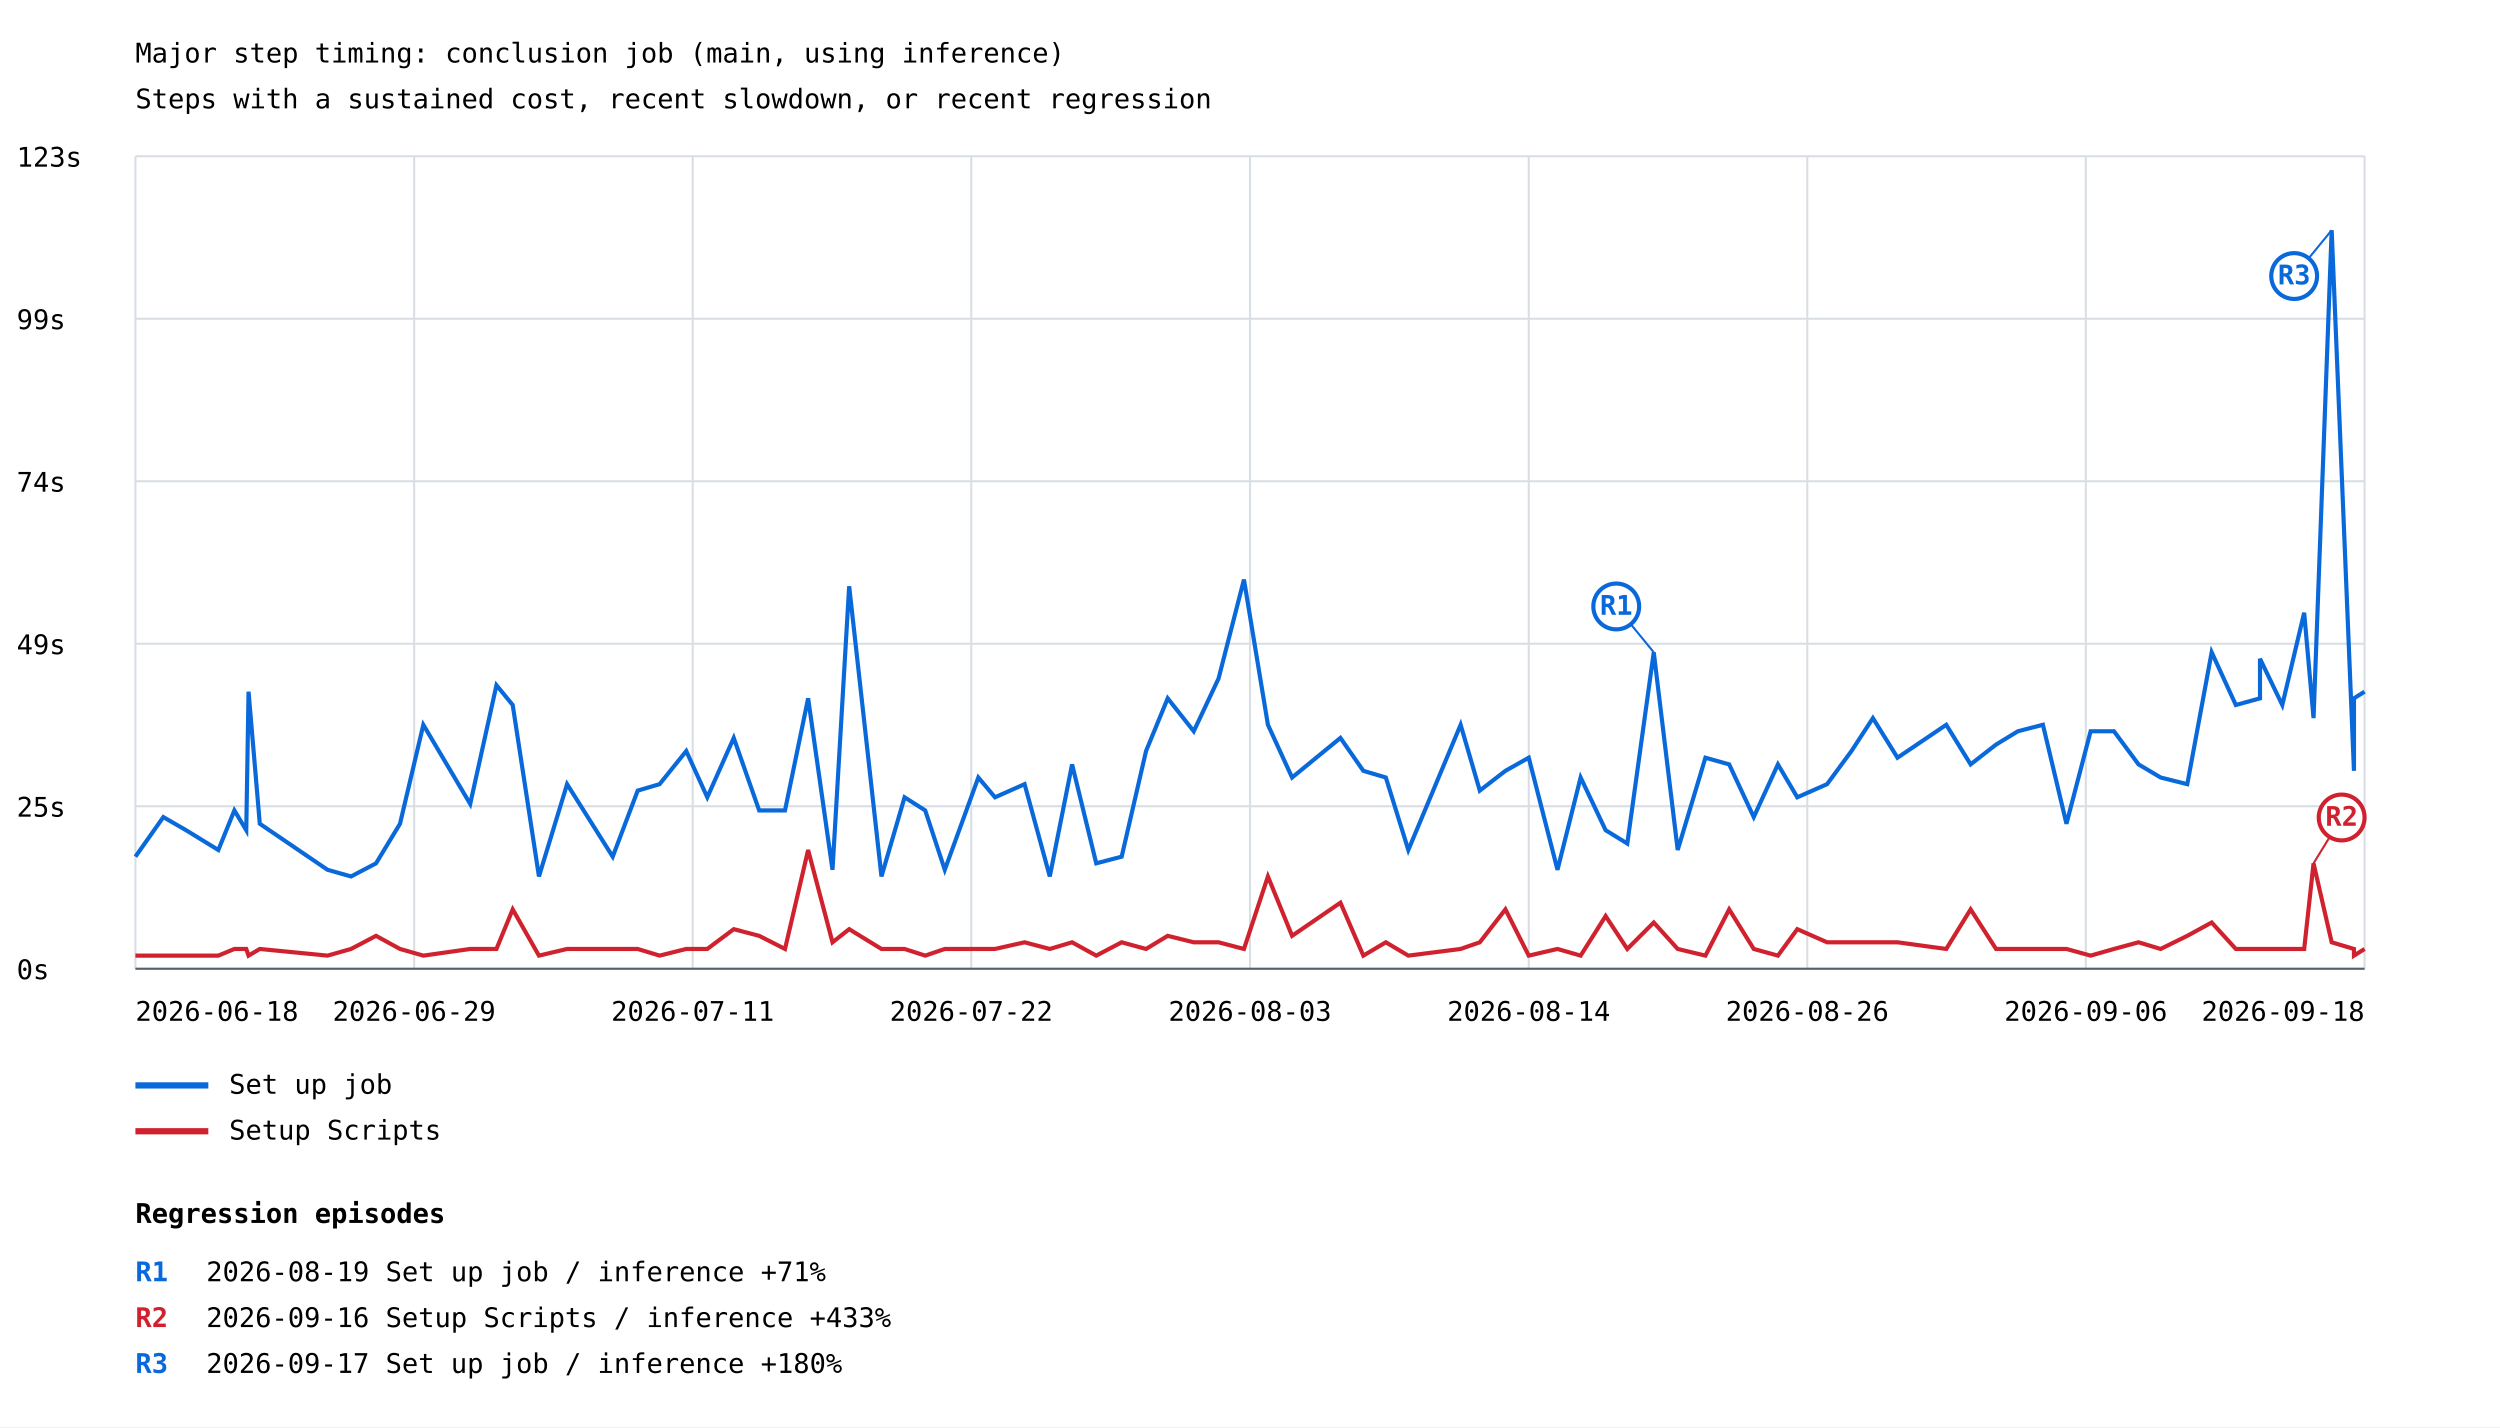
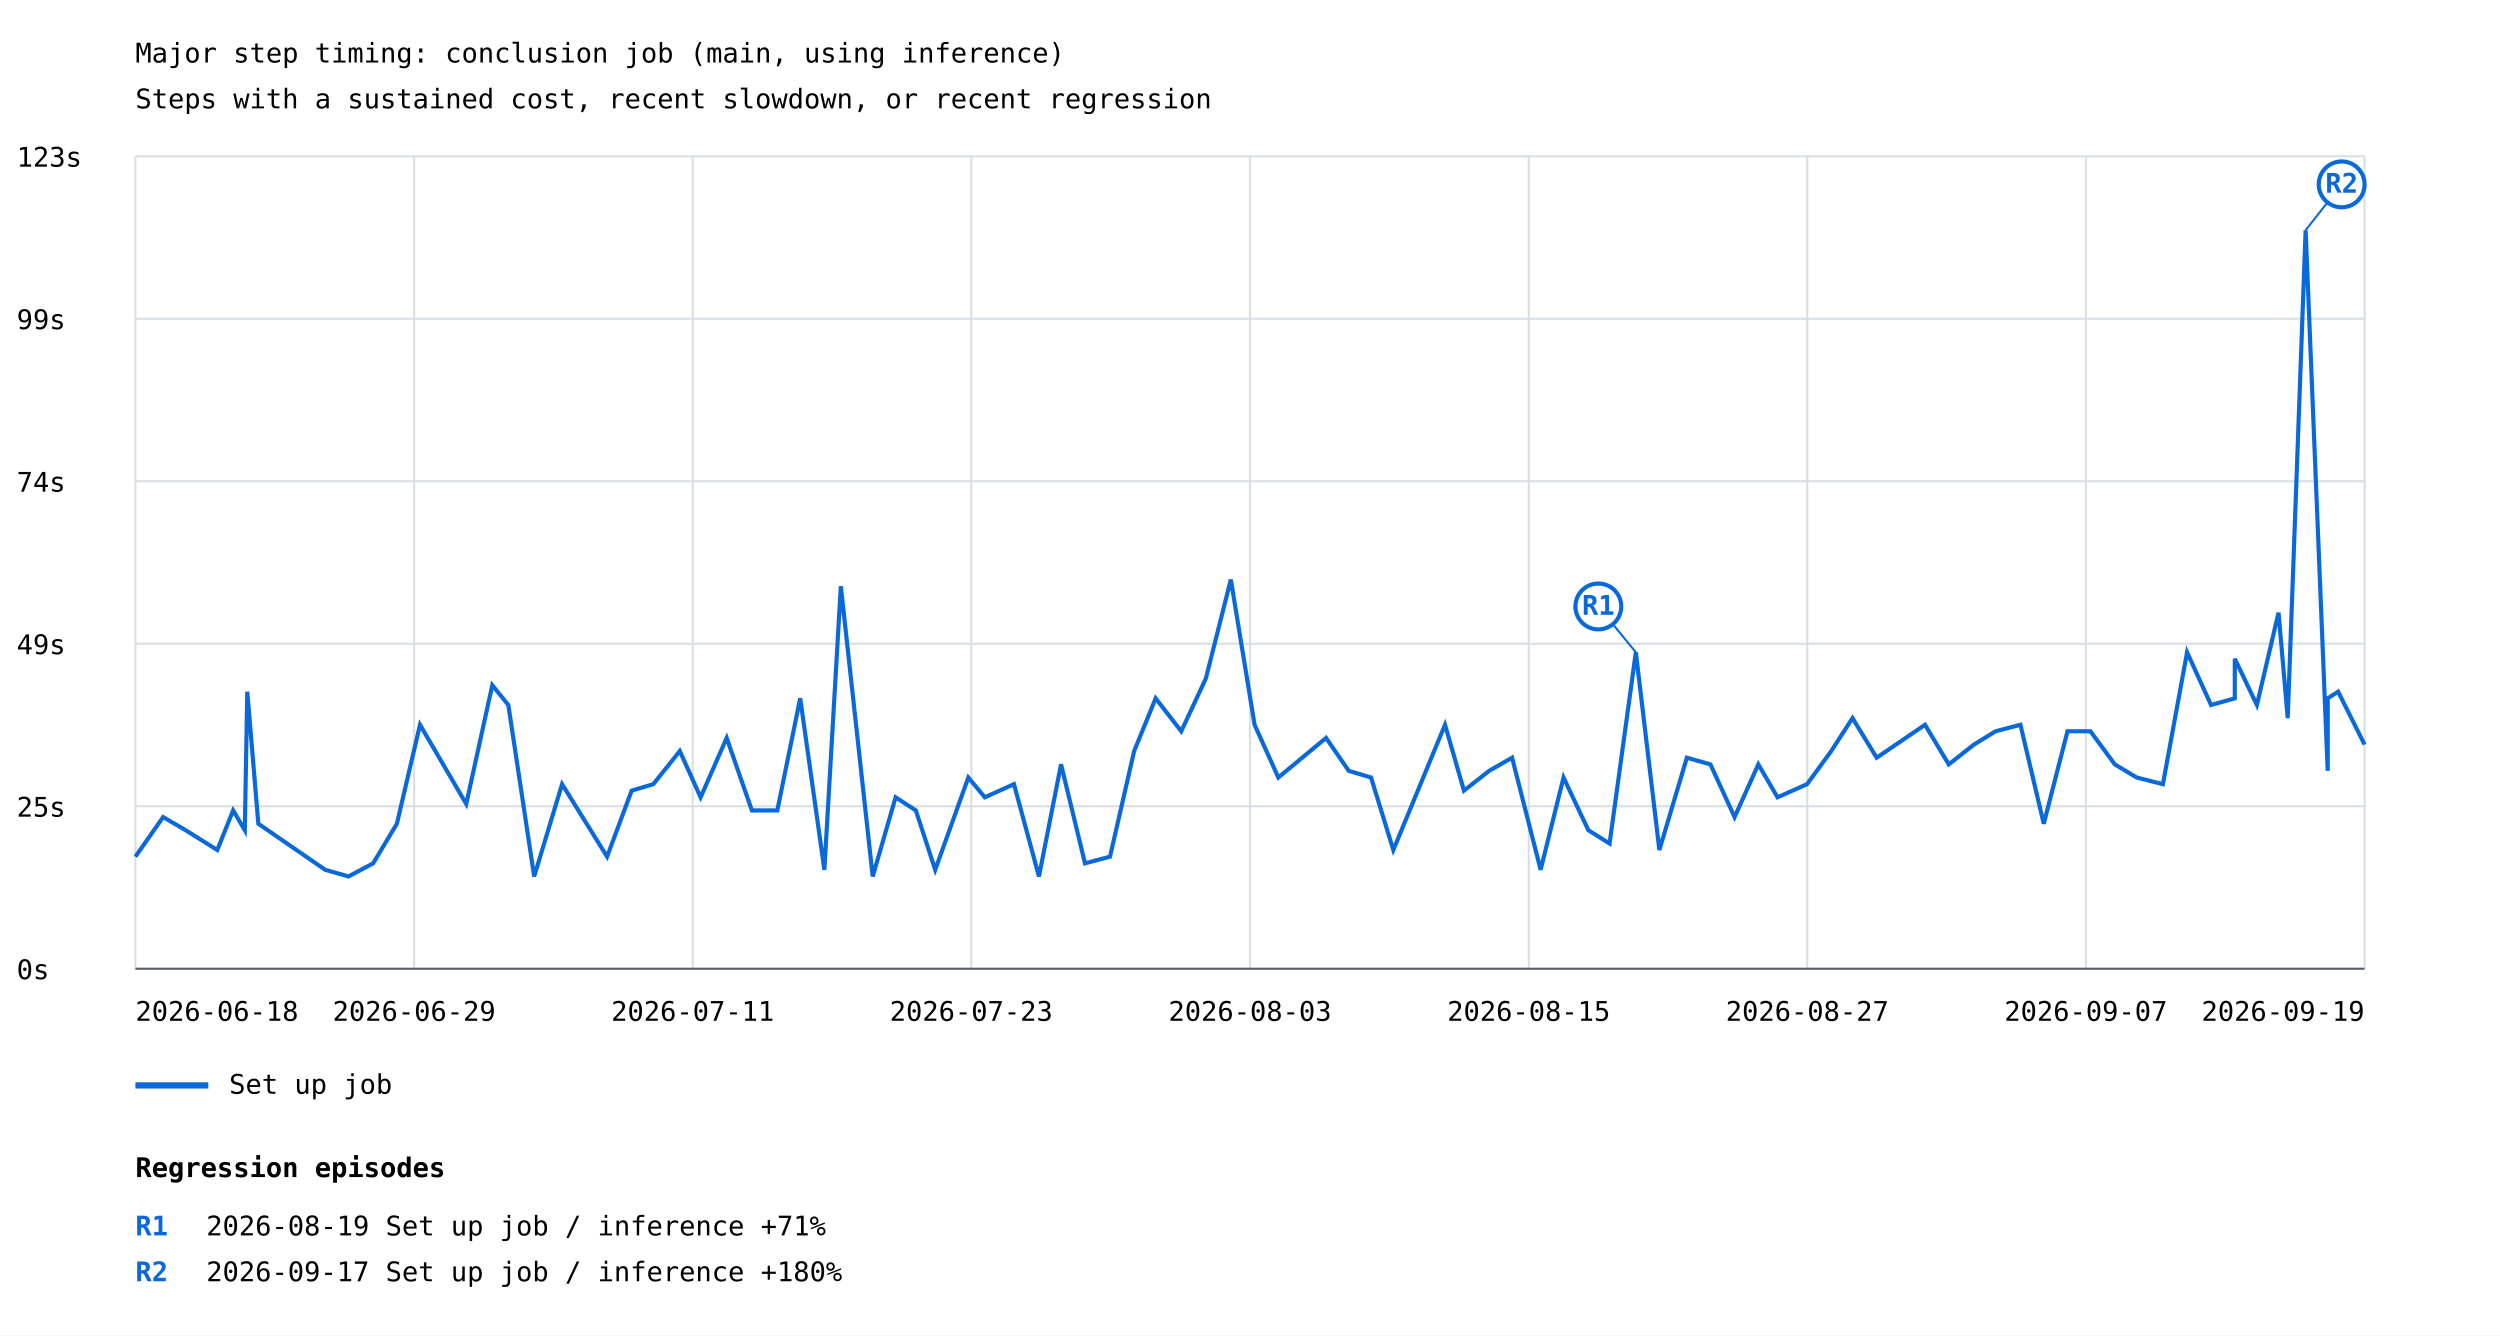
- <svg xmlns="http://www.w3.org/2000/svg" width="1200" height="685" viewBox="0 0 1200 685">
+ <svg xmlns="http://www.w3.org/2000/svg" width="1200" height="641" viewBox="0 0 1200 641">
  <rect width="100%" height="100%" fill="white" />
  <style>text{font-family:ui-monospace,monospace;font-size:13px}.axis{stroke:#57606a;stroke-width:1}.grid{stroke:#d8dee4;stroke-width:1}</style>
  <text x="65" y="30" font-size="20">Major step timing: conclusion job (main, using inference)</text>
  <text x="65" y="52">Steps with a sustained cost, recent slowdown, or recent regression</text>
  <line class="grid" x1="65" y1="465.0" x2="1135" y2="465.0" />
  <text x="8" y="470.0">0s</text>
  <line class="grid" x1="65" y1="387.0" x2="1135" y2="387.0" />
  <text x="8" y="392.0">25s</text>
  <line class="grid" x1="65" y1="309.0" x2="1135" y2="309.0" />
  <text x="8" y="314.0">49s</text>
  <line class="grid" x1="65" y1="231.0" x2="1135" y2="231.0" />
  <text x="8" y="236.0">74s</text>
  <line class="grid" x1="65" y1="153.0" x2="1135" y2="153.0" />
  <text x="8" y="158.0">99s</text>
  <line class="grid" x1="65" y1="75.0" x2="1135" y2="75.0" />
  <text x="8" y="80.0">123s</text>
  <line class="grid" x1="65.0" y1="75" x2="65.0" y2="465" />
  <line class="grid" x1="198.8" y1="75" x2="198.8" y2="465" />
  <line class="grid" x1="332.5" y1="75" x2="332.5" y2="465" />
  <line class="grid" x1="466.2" y1="75" x2="466.2" y2="465" />
  <line class="grid" x1="600.0" y1="75" x2="600.0" y2="465" />
  <line class="grid" x1="733.8" y1="75" x2="733.8" y2="465" />
  <line class="grid" x1="867.5" y1="75" x2="867.5" y2="465" />
  <line class="grid" x1="1001.2" y1="75" x2="1001.2" y2="465" />
  <line class="grid" x1="1135.0" y1="75" x2="1135.0" y2="465" />
-   <polyline points="65.0,411.2 78.4,392.2 89.3,398.5 104.8,408.0 112.5,389.0 118.2,398.5 119.3,332.0 124.7,395.4 157.2,417.5 168.5,420.7 180.5,414.4 192.0,395.4 203.2,347.9 225.7,385.9 238.3,328.9 246.1,338.4 258.7,420.7 272.2,376.4 294.1,411.2 306.1,379.5 316.6,376.4 329.4,360.5 339.5,382.7 352.2,354.2 364.4,389.0 376.8,389.0 387.9,335.2 399.6,417.5 407.6,281.4 423.1,420.7 434.2,382.7 444.1,389.0 453.5,417.5 469.6,373.2 477.6,382.7 491.8,376.4 503.9,420.7 514.6,366.9 526.2,414.4 538.4,411.2 550.1,360.5 560.5,335.2 573.0,351.0 584.9,325.7 597.1,278.2 608.6,347.9 620.2,373.2 643.4,354.2 654.4,370.0 665.2,373.2 676.0,408.0 701.1,347.9 710.3,379.5 722.6,370.0 733.8,363.7 747.6,417.5 758.7,373.2 770.7,398.5 781.1,404.9 793.8,313.1 805.3,408.0 818.6,363.7 830.0,366.9 841.8,392.2 853.4,366.9 862.7,382.7 877.0,376.4 888.7,360.5 899.0,344.7 910.8,363.7 934.2,347.9 945.9,366.9 958.1,357.4 968.6,351.0 980.6,347.9 991.9,395.4 1003.5,351.0 1014.7,351.0 1026.5,366.9 1037.1,373.2 1049.9,376.4 1061.6,313.1 1073.2,338.4 1084.8,335.2 1084.8,316.2 1095.5,338.4 1106.0,294.1 1110.5,344.7 1119.2,110.5 1129.9,370.0 1129.9,335.2 1135.0,332.0" fill="none" stroke="#0969da" stroke-width="2" />
-   <line x1="793.8" y1="313.1" x2="775.8" y2="291.1" stroke="#0969da" stroke-width="1" />
-   <circle cx="775.8" cy="291.1" r="11" fill="white" stroke="#0969da" stroke-width="2" />
-   <text x="775.8" y="295.1" fill="#0969da" font-size="10" font-weight="bold" text-anchor="middle">R1</text>
-   <line x1="1119.2" y1="110.5" x2="1101.2" y2="132.5" stroke="#0969da" stroke-width="1" />
-   <circle cx="1101.2" cy="132.5" r="11" fill="white" stroke="#0969da" stroke-width="2" />
-   <text x="1101.2" y="136.5" fill="#0969da" font-size="10" font-weight="bold" text-anchor="middle">R3</text>
+   <polyline points="65.0,411.2 78.3,392.2 89.1,398.5 104.3,408.0 111.9,389.0 117.5,398.5 118.7,332.0 124.0,395.4 156.1,417.5 167.3,420.7 179.1,414.4 190.5,395.4 201.6,347.9 223.8,385.9 236.3,328.9 244.0,338.4 256.4,420.7 269.8,376.4 291.4,411.2 303.2,379.5 313.6,376.4 326.3,360.5 336.3,382.7 348.8,354.2 360.9,389.0 373.1,389.0 384.1,335.2 395.7,417.5 403.6,281.4 418.9,420.7 429.9,382.7 439.6,389.0 448.9,417.5 464.8,373.2 472.7,382.7 486.7,376.4 498.7,420.7 509.3,366.9 520.8,414.4 532.8,411.2 544.4,360.5 554.7,335.2 567.0,351.0 578.8,325.7 590.8,278.2 602.2,347.9 613.6,373.2 636.5,354.2 647.4,370.0 658.1,373.2 668.8,408.0 693.6,347.9 702.7,379.5 714.8,370.0 725.8,363.7 739.5,417.5 750.5,373.2 762.4,398.5 772.6,404.9 785.2,313.1 796.5,408.0 809.7,363.7 821.0,366.9 832.6,392.2 844.0,366.9 853.2,382.7 867.4,376.4 879.0,360.5 889.2,344.7 900.8,363.7 924.0,347.9 935.4,366.9 947.5,357.4 957.9,351.0 969.8,347.9 981.0,395.4 992.4,351.0 1003.4,351.0 1015.1,366.9 1025.6,373.2 1038.2,376.4 1049.8,313.1 1061.3,338.4 1072.7,335.2 1072.7,316.2 1083.3,338.4 1093.7,294.1 1098.1,344.7 1106.7,110.5 1117.3,370.0 1117.3,335.2 1122.3,332.0 1135.0,357.4" fill="none" stroke="#0969da" stroke-width="2" />
+   <line x1="785.2" y1="313.1" x2="767.2" y2="291.1" stroke="#0969da" stroke-width="1" />
+   <circle cx="767.2" cy="291.1" r="11" fill="white" stroke="#0969da" stroke-width="2" />
+   <text x="767.2" y="295.1" fill="#0969da" font-size="10" font-weight="bold" text-anchor="middle">R1</text>
+   <line x1="1106.7" y1="110.5" x2="1124.0" y2="88.5" stroke="#0969da" stroke-width="1" />
+   <circle cx="1124.0" cy="88.5" r="11" fill="white" stroke="#0969da" stroke-width="2" />
+   <text x="1124.0" y="92.5" fill="#0969da" font-size="10" font-weight="bold" text-anchor="middle">R2</text>
  <line x1="65" y1="521" x2="100" y2="521" stroke="#0969da" stroke-width="3" />
  <text x="110" y="525">Set up job</text>
-   <polyline points="65.0,458.7 78.4,458.7 89.3,458.7 104.8,458.7 112.5,455.5 118.2,455.5 119.3,458.7 124.7,455.5 157.2,458.7 168.5,455.5 180.5,449.2 192.0,455.5 203.2,458.7 225.7,455.5 238.3,455.5 246.1,436.5 258.7,458.7 272.2,455.5 294.1,455.5 306.1,455.5 316.6,458.7 329.4,455.5 339.5,455.5 352.2,446.0 364.4,449.2 376.8,455.5 387.9,408.0 399.6,452.3 407.6,446.0 423.1,455.5 434.2,455.5 444.1,458.7 453.5,455.5 469.6,455.5 477.6,455.5 491.8,452.3 503.9,455.5 514.6,452.3 526.2,458.7 538.4,452.3 550.1,455.5 560.5,449.2 573.0,452.3 584.9,452.3 597.1,455.5 608.6,420.7 620.2,449.2 643.4,433.3 654.4,458.7 665.2,452.3 676.0,458.7 701.1,455.5 710.3,452.3 722.6,436.5 733.8,458.7 747.6,455.5 758.7,458.7 770.7,439.7 781.1,455.5 793.8,442.8 805.3,455.5 818.6,458.7 830.0,436.5 841.8,455.5 853.4,458.7 862.7,446.0 877.0,452.3 888.7,452.3 899.0,452.3 910.8,452.3 934.2,455.5 945.9,436.5 958.1,455.5 968.6,455.5 980.6,455.5 991.9,455.5 1003.5,458.7 1014.7,455.5 1026.5,452.3 1037.1,455.5 1049.9,449.2 1061.6,442.8 1073.2,455.5 1084.8,455.5 1084.8,455.5 1095.5,455.5 1106.0,455.5 1110.5,414.4 1119.2,452.3 1129.9,455.5 1129.9,458.7 1135.0,455.5" fill="none" stroke="#cf222e" stroke-width="2" />
-   <line x1="1110.5" y1="414.4" x2="1124.0" y2="392.4" stroke="#cf222e" stroke-width="1" />
-   <circle cx="1124.0" cy="392.4" r="11" fill="white" stroke="#cf222e" stroke-width="2" />
-   <text x="1124.0" y="396.4" fill="#cf222e" font-size="10" font-weight="bold" text-anchor="middle">R2</text>
-   <line x1="65" y1="543" x2="100" y2="543" stroke="#cf222e" stroke-width="3" />
-   <text x="110" y="547">Setup Scripts</text>
  <text x="65.0" y="490" text-anchor="start">2026-06-18</text>
  <text x="198.8" y="490" text-anchor="middle">2026-06-29</text>
  <text x="332.5" y="490" text-anchor="middle">2026-07-11</text>
-   <text x="466.2" y="490" text-anchor="middle">2026-07-22</text>
+   <text x="466.2" y="490" text-anchor="middle">2026-07-23</text>
  <text x="600.0" y="490" text-anchor="middle">2026-08-03</text>
-   <text x="733.8" y="490" text-anchor="middle">2026-08-14</text>
-   <text x="867.5" y="490" text-anchor="middle">2026-08-26</text>
-   <text x="1001.2" y="490" text-anchor="middle">2026-09-06</text>
-   <text x="1135.0" y="490" text-anchor="end">2026-09-18</text>
+   <text x="733.8" y="490" text-anchor="middle">2026-08-15</text>
+   <text x="867.5" y="490" text-anchor="middle">2026-08-27</text>
+   <text x="1001.2" y="490" text-anchor="middle">2026-09-07</text>
+   <text x="1135.0" y="490" text-anchor="end">2026-09-19</text>
  <line class="axis" x1="65" y1="465" x2="1135" y2="465" />
-   <text x="65" y="587" font-size="16" font-weight="bold">Regression episodes</text>
-   <text x="65" y="615" fill="#0969da" font-weight="bold">R1</text>
-   <text x="99" y="615">2026-08-19  Set up job / inference  +71%</text>
-   <text x="65" y="637" fill="#cf222e" font-weight="bold">R2</text>
-   <text x="99" y="637">2026-09-16  Setup Scripts / inference  +433%</text>
-   <text x="65" y="659" fill="#0969da" font-weight="bold">R3</text>
-   <text x="99" y="659">2026-09-17  Set up job / inference  +180%</text>
+   <text x="65" y="565" font-size="16" font-weight="bold">Regression episodes</text>
+   <text x="65" y="593" fill="#0969da" font-weight="bold">R1</text>
+   <text x="99" y="593">2026-08-19  Set up job / inference  +71%</text>
+   <text x="65" y="615" fill="#0969da" font-weight="bold">R2</text>
+   <text x="99" y="615">2026-09-17  Set up job / inference  +180%</text>
</svg>
